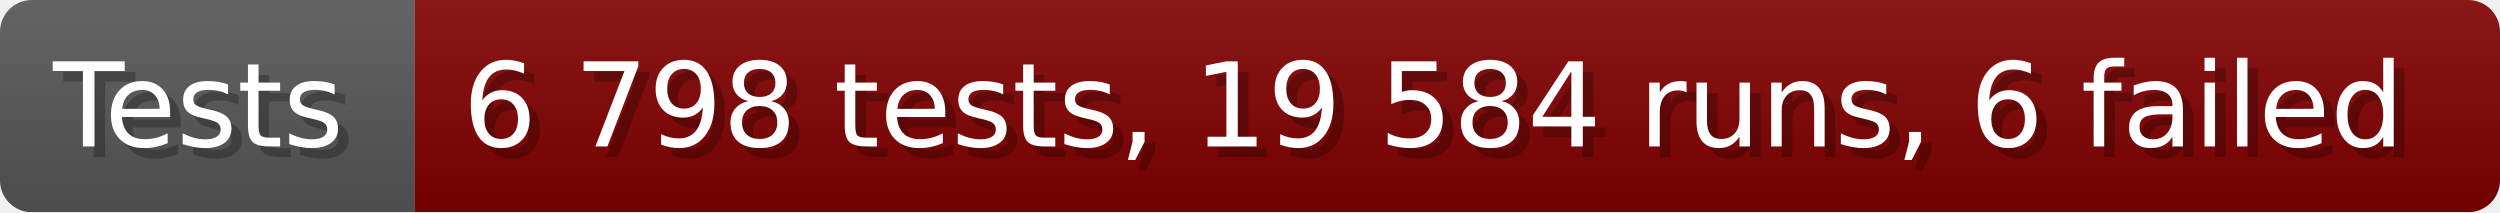
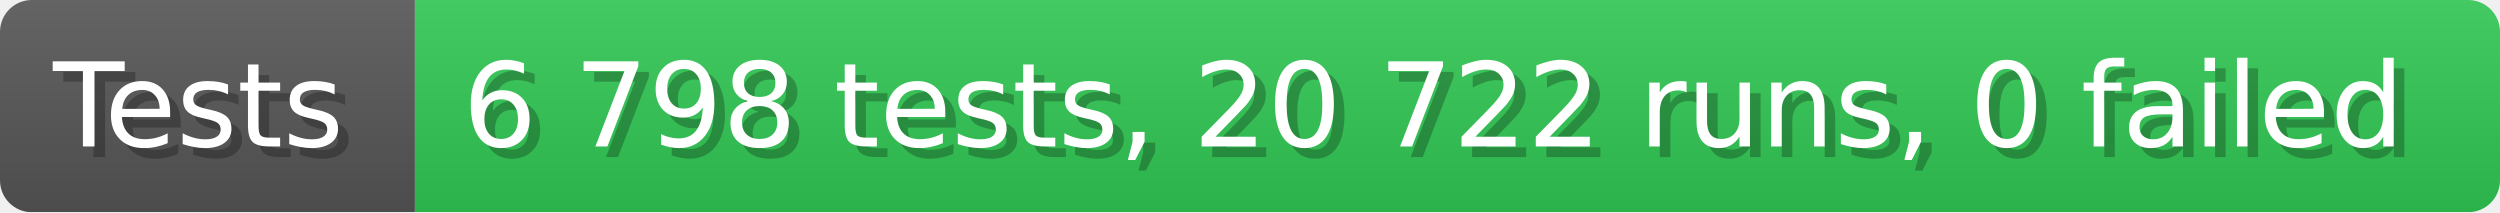
- <svg xmlns="http://www.w3.org/2000/svg" width="235.6" height="20" viewBox="0 0 2356 200" role="img" aria-label="Tests: 6 798 tests, 19 584 runs, 6 failed">
+ <svg xmlns="http://www.w3.org/2000/svg" width="235.6" height="20" viewBox="0 0 2356 200" role="img" aria-label="Tests: 6 798 tests, 20 722 runs, 0 failed">
  <linearGradient id="a" x2="0" y2="100%">
    <stop offset="0" stop-opacity=".1" stop-color="#EEE" />
    <stop offset="1" stop-opacity=".1" />
  </linearGradient>
  <mask id="m">
    <rect width="2356" height="200" rx="30" fill="#FFF" />
  </mask>
  <g mask="url(#m)">
    <rect width="391" height="200" fill="#555" />
-     <rect width="1965" height="200" fill="#800000" x="391" />
+     <rect width="1965" height="200" fill="#31c653" x="391" />
    <rect width="2356" height="200" fill="url(#a)" />
  </g>
  <g aria-hidden="true" fill="#fff" text-anchor="start" font-family="Verdana,DejaVu Sans,sans-serif" font-size="110">
    <text x="60" y="148" textLength="291" fill="#000" opacity="0.25">Tests</text>
    <text x="50" y="138" textLength="291">Tests</text>
-     <text x="446" y="148" textLength="1865" fill="#000" opacity="0.25">6 798 tests, 19 584 runs, 6 failed</text>
-     <text x="436" y="138" textLength="1865">6 798 tests, 19 584 runs, 6 failed</text>
+     <text x="446" y="148" textLength="1865" fill="#000" opacity="0.25">6 798 tests, 20 722 runs, 0 failed</text>
+     <text x="436" y="138" textLength="1865">6 798 tests, 20 722 runs, 0 failed</text>
  </g>
</svg>
